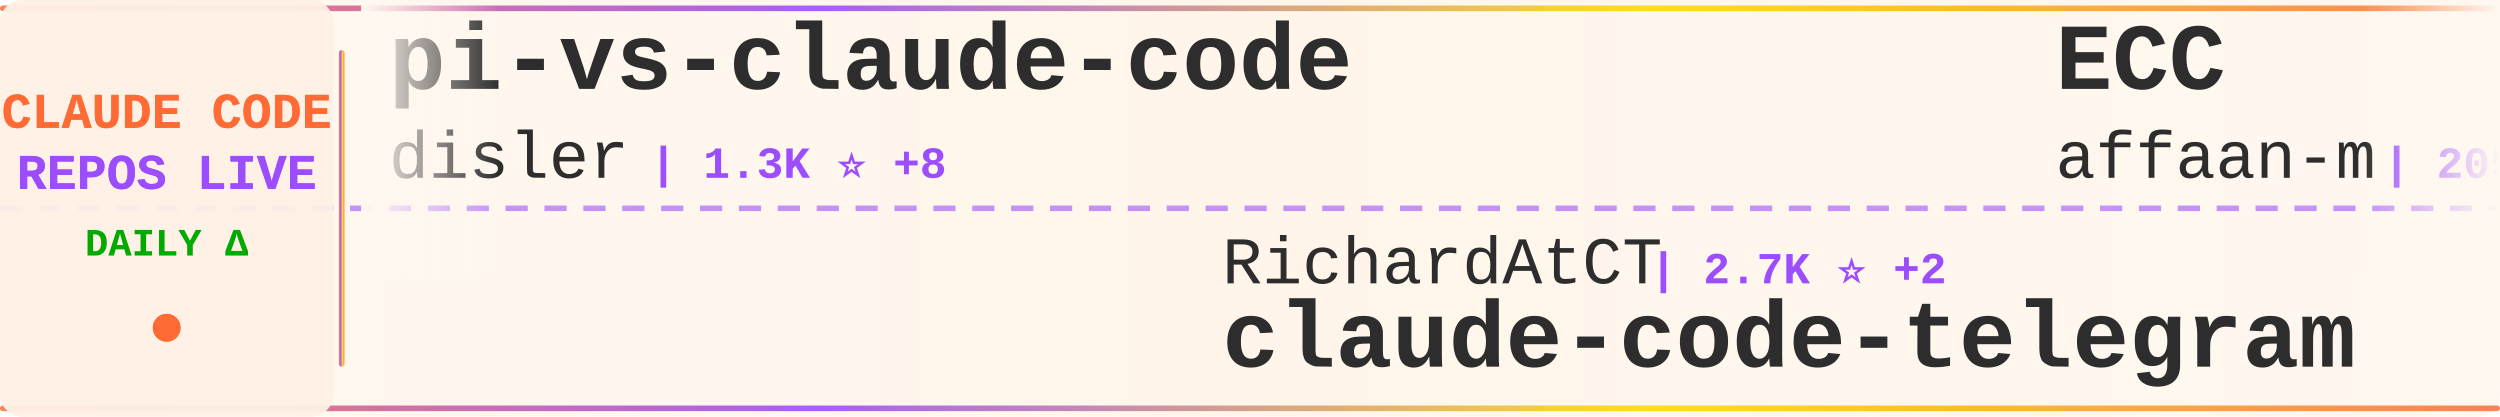
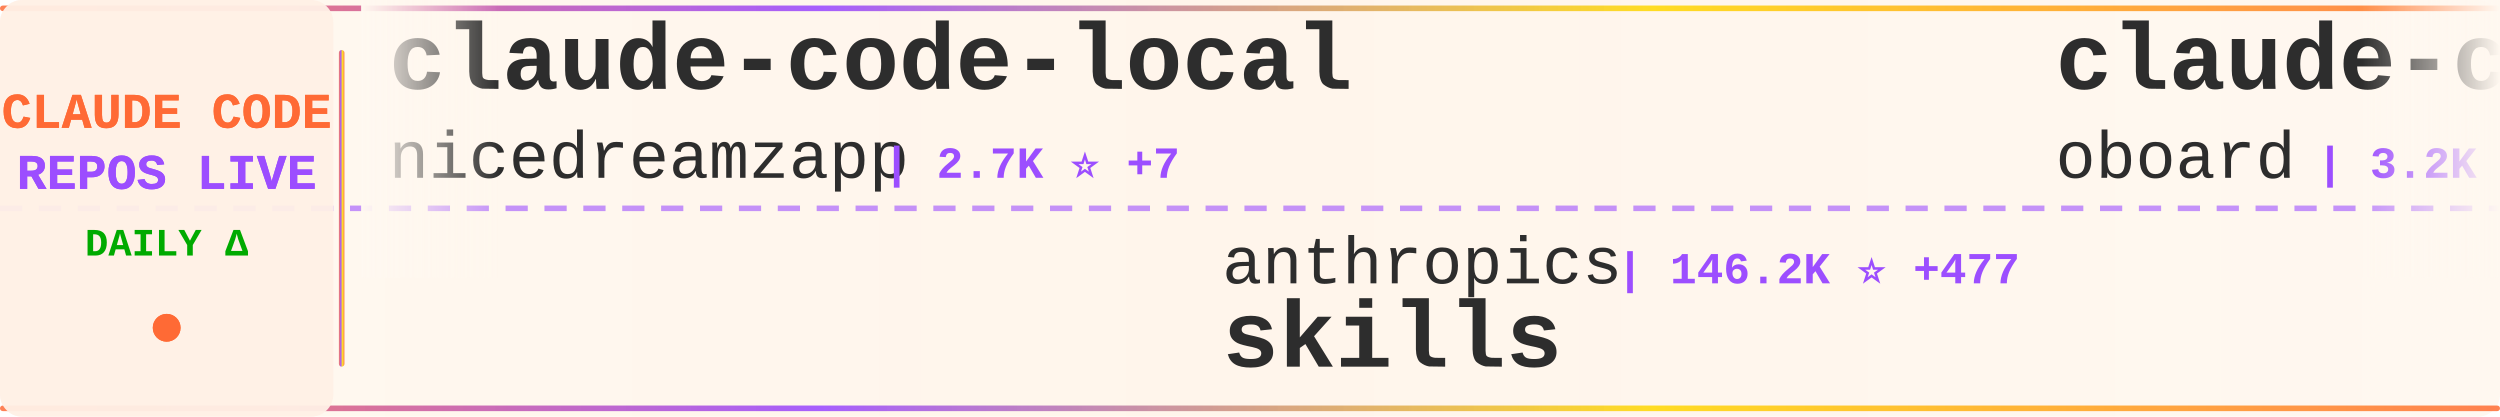
<svg xmlns="http://www.w3.org/2000/svg" width="900" height="150">
  <defs>
    <linearGradient id="tickerBg" x1="0%" y1="0%" x2="100%" y2="0%">
      <stop offset="0%" style="stop-color:#fff8f0;stop-opacity:0.98" />
      <stop offset="50%" style="stop-color:#fff5eb;stop-opacity:1" />
      <stop offset="100%" style="stop-color:#fff8f0;stop-opacity:0.98" />
    </linearGradient>
    <linearGradient id="borderGrad" x1="0%" y1="0%" x2="100%" y2="0%">
      <stop offset="0%" style="stop-color:#FF6B35;stop-opacity:0.85">
        <animate attributeName="stop-opacity" values="0.85;1;0.85" dur="2s" repeatCount="indefinite" />
      </stop>
      <stop offset="33%" style="stop-color:#9C4EFF;stop-opacity:0.9">
        <animate attributeName="stop-opacity" values="0.9;1;0.9" dur="2.2s" repeatCount="indefinite" />
      </stop>
      <stop offset="66%" style="stop-color:#FFD700;stop-opacity:0.85">
        <animate attributeName="stop-opacity" values="0.85;1;0.85" dur="1.8s" repeatCount="indefinite" />
      </stop>
      <stop offset="100%" style="stop-color:#FF6B35;stop-opacity:0.85">
        <animate attributeName="stop-opacity" values="0.85;1;0.85" dur="2s" repeatCount="indefinite" />
      </stop>
    </linearGradient>
    <filter id="textGlow">
      <feGaussianBlur stdDeviation="0.15" result="coloredBlur" />
      <feMerge>
        <feMergeNode in="coloredBlur" />
        <feMergeNode in="SourceGraphic" />
      </feMerge>
    </filter>
    <filter id="metricGlow">
      <feGaussianBlur stdDeviation="0.2" result="coloredBlur" />
      <feMerge>
        <feMergeNode in="coloredBlur" />
        <feMergeNode in="SourceGraphic" />
      </feMerge>
    </filter>
    <linearGradient id="leftFade" x1="0%" y1="0%" x2="100%" y2="0%">
      <stop offset="0%" style="stop-color:#fff8f0;stop-opacity:1" />
      <stop offset="100%" style="stop-color:#fff8f0;stop-opacity:0" />
    </linearGradient>
    <linearGradient id="rightFade" x1="0%" y1="0%" x2="100%" y2="0%">
      <stop offset="0%" style="stop-color:#fff8f0;stop-opacity:0" />
      <stop offset="100%" style="stop-color:#fff8f0;stop-opacity:1" />
    </linearGradient>
  </defs>
  <rect width="900" height="150" fill="url(#tickerBg)" rx="8" />
  <rect x="0" y="2" width="900" height="2" fill="url(#borderGrad)" rx="1" />
  <rect x="0" y="146" width="900" height="2" fill="url(#borderGrad)" rx="1" />
  <line x1="0" y1="75" x2="900" y2="75" stroke="#9C4EFF" stroke-width="2" stroke-dasharray="8 6" opacity="0.6" />
  <rect x="0" y="0" width="120" height="150" fill="#fff0e6" opacity="0.95" rx="8" />
  <text x="60" y="46" font-family="'Courier New', monospace" font-size="18" font-weight="bold" fill="#FF6B35" text-anchor="middle" filter="url(#textGlow)">
    CLAUDE CODE
  </text>
  <text x="60" y="68" font-family="'Courier New', monospace" font-size="18" font-weight="bold" fill="#9C4EFF" text-anchor="middle" filter="url(#textGlow)">
    REPOS LIVE
  </text>
  <text x="60" y="92" font-family="'Courier New', monospace" font-size="14" font-weight="bold" fill="#00aa00" text-anchor="middle">
    DAILY Δ
  </text>
  <circle cx="60" cy="118" r="5" fill="#FF6B35" filter="url(#metricGlow)">
    <animate attributeName="r" values="4;6;4" dur="1.5s" repeatCount="indefinite" />
    <animate attributeName="opacity" values="0.6;1;0.6" dur="1.5s" repeatCount="indefinite" />
  </circle>
  <rect x="122" y="18" width="2" height="114" fill="url(#borderGrad)" rx="1" />
  <clipPath id="tickerClip">
    <rect x="130" y="0" width="770" height="150" />
  </clipPath>
  <g clip-path="url(#tickerClip)">
    <g id="tickerItems">
      <animateTransform attributeName="transform" attributeType="XML" type="translate" from="0 0" to="-3000 0" dur="54s" repeatCount="indefinite" />
      <g transform="translate(0, 0)">
-         <text x="140" y="32" font-family="'Courier New', monospace" font-size="34" font-weight="bold" fill="#2d2d2d">pi-vs-claude-code</text>
-         <text x="140" y="64" font-family="'Courier New', monospace" font-size="24" font-weight="normal" fill="#2d2d2d" opacity="1.0">disler</text>
-         <text x="234" y="64" font-family="'Courier New', monospace" font-size="16" font-weight="bold" fill="#9C4EFF"> | 1.3K ⭐ +8</text>
+         <text x="140" y="32" font-family="'Courier New', monospace" font-size="34" font-weight="bold" fill="#2d2d2d">claude-code-local</text>
+         <text x="140" y="64" font-family="'Courier New', monospace" font-size="24" font-weight="normal" fill="#2d2d2d" opacity="1.0">nicedreamzapp</text>
+         <text x="318" y="64" font-family="'Courier New', monospace" font-size="16" font-weight="bold" fill="#9C4EFF"> | 2.7K ⭐ +7</text>
      </g>
      <g transform="translate(300, 0)">
-         <text x="140" y="102" font-family="'Courier New', monospace" font-size="24" font-weight="normal" fill="#2d2d2d" opacity="1.0">RichardAtCT</text>
-         <text x="294" y="102" font-family="'Courier New', monospace" font-size="16" font-weight="bold" fill="#9C4EFF"> | 2.7K ⭐ +2</text>
-         <text x="140" y="132" font-family="'Courier New', monospace" font-size="34" font-weight="bold" fill="#2d2d2d">claude-code-telegram</text>
+         <text x="140" y="102" font-family="'Courier New', monospace" font-size="24" font-weight="normal" fill="#2d2d2d" opacity="1.0">anthropics</text>
+         <text x="282" y="102" font-family="'Courier New', monospace" font-size="16" font-weight="bold" fill="#9C4EFF"> | 146.2K ⭐ +477</text>
+         <text x="140" y="132" font-family="'Courier New', monospace" font-size="34" font-weight="bold" fill="#2d2d2d">skills</text>
      </g>
      <g transform="translate(600, 0)">
-         <text x="140" y="32" font-family="'Courier New', monospace" font-size="34" font-weight="bold" fill="#2d2d2d">ECC</text>
-         <text x="140" y="64" font-family="'Courier New', monospace" font-size="24" font-weight="normal" fill="#2d2d2d" opacity="1.0">affaan-m</text>
-         <text x="258" y="64" font-family="'Courier New', monospace" font-size="16" font-weight="bold" fill="#9C4EFF"> | 205.8K ⭐ +1.9K</text>
+         <text x="140" y="32" font-family="'Courier New', monospace" font-size="34" font-weight="bold" fill="#2d2d2d">claude-code-rev</text>
+         <text x="140" y="64" font-family="'Courier New', monospace" font-size="24" font-weight="normal" fill="#2d2d2d" opacity="1.0">oboard</text>
+         <text x="234" y="64" font-family="'Courier New', monospace" font-size="16" font-weight="bold" fill="#9C4EFF"> | 3.2K ⭐ +2</text>
      </g>
      <g transform="translate(900, 0)">
-         <text x="140" y="102" font-family="'Courier New', monospace" font-size="24" font-weight="normal" fill="#2d2d2d" opacity="1.0">OneRedOak</text>
-         <text x="270" y="102" font-family="'Courier New', monospace" font-size="16" font-weight="bold" fill="#9C4EFF"> | 3.8K ⭐ +3</text>
-         <text x="140" y="132" font-family="'Courier New', monospace" font-size="34" font-weight="bold" fill="#2d2d2d">claude-code-workflows</text>
+         <text x="140" y="102" font-family="'Courier New', monospace" font-size="24" font-weight="normal" fill="#2d2d2d" opacity="1.0">ykdojo</text>
+         <text x="234" y="102" font-family="'Courier New', monospace" font-size="16" font-weight="bold" fill="#9C4EFF"> | 8.6K ⭐ +14</text>
+         <text x="140" y="132" font-family="'Courier New', monospace" font-size="34" font-weight="bold" fill="#2d2d2d">claude-code-tips</text>
      </g>
      <g transform="translate(1200, 0)">
-         <text x="140" y="32" font-family="'Courier New', monospace" font-size="34" font-weight="bold" fill="#2d2d2d">claude-code-source-code</text>
-         <text x="140" y="64" font-family="'Courier New', monospace" font-size="24" font-weight="normal" fill="#2d2d2d" opacity="1.0">777genius</text>
-         <text x="270" y="64" font-family="'Courier New', monospace" font-size="16" font-weight="bold" fill="#9C4EFF"> | 913 ⭐</text>
+         <text x="140" y="32" font-family="'Courier New', monospace" font-size="34" font-weight="bold" fill="#2d2d2d">claude-code-templates</text>
+         <text x="140" y="64" font-family="'Courier New', monospace" font-size="24" font-weight="normal" fill="#2d2d2d" opacity="1.0">davila7</text>
+         <text x="246" y="64" font-family="'Courier New', monospace" font-size="16" font-weight="bold" fill="#9C4EFF"> | 27.8K ⭐ +25</text>
      </g>
      <g transform="translate(1500, 0)">
-         <text x="140" y="102" font-family="'Courier New', monospace" font-size="24" font-weight="normal" fill="#2d2d2d" opacity="1.0">disler</text>
-         <text x="234" y="102" font-family="'Courier New', monospace" font-size="16" font-weight="bold" fill="#9C4EFF"> | 3.7K ⭐ +3</text>
-         <text x="140" y="132" font-family="'Courier New', monospace" font-size="34" font-weight="bold" fill="#2d2d2d">claude-code-hooks-master...</text>
+         <text x="140" y="102" font-family="'Courier New', monospace" font-size="24" font-weight="normal" fill="#2d2d2d" opacity="1.0">Windy3f3f3f3f</text>
+         <text x="318" y="102" font-family="'Courier New', monospace" font-size="16" font-weight="bold" fill="#9C4EFF"> | 2.6K ⭐ +8</text>
+         <text x="140" y="132" font-family="'Courier New', monospace" font-size="34" font-weight="bold" fill="#2d2d2d">how-claude-code-works</text>
      </g>
      <g transform="translate(1800, 0)">
-         <text x="140" y="32" font-family="'Courier New', monospace" font-size="34" font-weight="bold" fill="#2d2d2d">nanoclaw</text>
-         <text x="140" y="64" font-family="'Courier New', monospace" font-size="24" font-weight="normal" fill="#2d2d2d" opacity="1.0">nanocoai</text>
-         <text x="258" y="64" font-family="'Courier New', monospace" font-size="16" font-weight="bold" fill="#9C4EFF"> | 29.7K ⭐ +33</text>
+         <text x="140" y="32" font-family="'Courier New', monospace" font-size="34" font-weight="bold" fill="#2d2d2d">claude-howto</text>
+         <text x="140" y="64" font-family="'Courier New', monospace" font-size="24" font-weight="normal" fill="#2d2d2d" opacity="1.0">luongnv89</text>
+         <text x="270" y="64" font-family="'Courier New', monospace" font-size="16" font-weight="bold" fill="#9C4EFF"> | 34.9K ⭐ +70</text>
      </g>
      <g transform="translate(2100, 0)">
-         <text x="140" y="102" font-family="'Courier New', monospace" font-size="24" font-weight="normal" fill="#2d2d2d" opacity="1.0">Chachamaru127</text>
-         <text x="318" y="102" font-family="'Courier New', monospace" font-size="16" font-weight="bold" fill="#9C4EFF"> | 2.6K ⭐ +58</text>
-         <text x="140" y="132" font-family="'Courier New', monospace" font-size="34" font-weight="bold" fill="#2d2d2d">claude-code-harness</text>
+         <text x="140" y="102" font-family="'Courier New', monospace" font-size="24" font-weight="normal" fill="#2d2d2d" opacity="1.0">AprilNEA</text>
+         <text x="258" y="102" font-family="'Courier New', monospace" font-size="16" font-weight="bold" fill="#9C4EFF"> | 383 ⭐</text>
+         <text x="140" y="132" font-family="'Courier New', monospace" font-size="34" font-weight="bold" fill="#2d2d2d">claude-code-source</text>
      </g>
      <g transform="translate(2400, 0)">
-         <text x="140" y="32" font-family="'Courier New', monospace" font-size="34" font-weight="bold" fill="#2d2d2d">claude-code-guide</text>
-         <text x="140" y="64" font-family="'Courier New', monospace" font-size="24" font-weight="normal" fill="#2d2d2d" opacity="1.0">zebbern</text>
-         <text x="246" y="64" font-family="'Courier New', monospace" font-size="16" font-weight="bold" fill="#9C4EFF"> | 4.2K ⭐ +1</text>
+         <text x="140" y="32" font-family="'Courier New', monospace" font-size="34" font-weight="bold" fill="#2d2d2d">Claude-Code-Source-Study</text>
+         <text x="140" y="64" font-family="'Courier New', monospace" font-size="24" font-weight="normal" fill="#2d2d2d" opacity="1.0">luyao618</text>
+         <text x="258" y="64" font-family="'Courier New', monospace" font-size="16" font-weight="bold" fill="#9C4EFF"> | 1.5K ⭐ +14</text>
      </g>
      <g transform="translate(2700, 0)">
-         <text x="140" y="102" font-family="'Courier New', monospace" font-size="24" font-weight="normal" fill="#2d2d2d" opacity="1.0">oboard</text>
-         <text x="234" y="102" font-family="'Courier New', monospace" font-size="16" font-weight="bold" fill="#9C4EFF"> | 3.2K ⭐ +4</text>
-         <text x="140" y="132" font-family="'Courier New', monospace" font-size="34" font-weight="bold" fill="#2d2d2d">claude-code-rev</text>
+         <text x="140" y="102" font-family="'Courier New', monospace" font-size="24" font-weight="normal" fill="#2d2d2d" opacity="1.0">shareAI-lab</text>
+         <text x="294" y="102" font-family="'Courier New', monospace" font-size="16" font-weight="bold" fill="#9C4EFF"> | 64.6K ⭐ +234</text>
+         <text x="140" y="132" font-family="'Courier New', monospace" font-size="34" font-weight="bold" fill="#2d2d2d">learn-claude-code</text>
      </g>
      <g transform="translate(3000, 0)">
-         <text x="140" y="32" font-family="'Courier New', monospace" font-size="34" font-weight="bold" fill="#2d2d2d">pi-vs-claude-code</text>
-         <text x="140" y="64" font-family="'Courier New', monospace" font-size="24" font-weight="normal" fill="#2d2d2d" opacity="1.0">disler</text>
-         <text x="234" y="64" font-family="'Courier New', monospace" font-size="16" font-weight="bold" fill="#9C4EFF"> | 1.3K ⭐ +8</text>
+         <text x="140" y="32" font-family="'Courier New', monospace" font-size="34" font-weight="bold" fill="#2d2d2d">claude-code-local</text>
+         <text x="140" y="64" font-family="'Courier New', monospace" font-size="24" font-weight="normal" fill="#2d2d2d" opacity="1.0">nicedreamzapp</text>
+         <text x="318" y="64" font-family="'Courier New', monospace" font-size="16" font-weight="bold" fill="#9C4EFF"> | 2.7K ⭐ +7</text>
      </g>
      <g transform="translate(3300, 0)">
-         <text x="140" y="102" font-family="'Courier New', monospace" font-size="24" font-weight="normal" fill="#2d2d2d" opacity="1.0">RichardAtCT</text>
-         <text x="294" y="102" font-family="'Courier New', monospace" font-size="16" font-weight="bold" fill="#9C4EFF"> | 2.7K ⭐ +2</text>
-         <text x="140" y="132" font-family="'Courier New', monospace" font-size="34" font-weight="bold" fill="#2d2d2d">claude-code-telegram</text>
+         <text x="140" y="102" font-family="'Courier New', monospace" font-size="24" font-weight="normal" fill="#2d2d2d" opacity="1.0">anthropics</text>
+         <text x="282" y="102" font-family="'Courier New', monospace" font-size="16" font-weight="bold" fill="#9C4EFF"> | 146.2K ⭐ +477</text>
+         <text x="140" y="132" font-family="'Courier New', monospace" font-size="34" font-weight="bold" fill="#2d2d2d">skills</text>
      </g>
      <g transform="translate(3600, 0)">
-         <text x="140" y="32" font-family="'Courier New', monospace" font-size="34" font-weight="bold" fill="#2d2d2d">ECC</text>
-         <text x="140" y="64" font-family="'Courier New', monospace" font-size="24" font-weight="normal" fill="#2d2d2d" opacity="1.0">affaan-m</text>
-         <text x="258" y="64" font-family="'Courier New', monospace" font-size="16" font-weight="bold" fill="#9C4EFF"> | 205.8K ⭐ +1.9K</text>
+         <text x="140" y="32" font-family="'Courier New', monospace" font-size="34" font-weight="bold" fill="#2d2d2d">claude-code-rev</text>
+         <text x="140" y="64" font-family="'Courier New', monospace" font-size="24" font-weight="normal" fill="#2d2d2d" opacity="1.0">oboard</text>
+         <text x="234" y="64" font-family="'Courier New', monospace" font-size="16" font-weight="bold" fill="#9C4EFF"> | 3.2K ⭐ +2</text>
      </g>
      <g transform="translate(3900, 0)">
-         <text x="140" y="102" font-family="'Courier New', monospace" font-size="24" font-weight="normal" fill="#2d2d2d" opacity="1.0">OneRedOak</text>
-         <text x="270" y="102" font-family="'Courier New', monospace" font-size="16" font-weight="bold" fill="#9C4EFF"> | 3.8K ⭐ +3</text>
-         <text x="140" y="132" font-family="'Courier New', monospace" font-size="34" font-weight="bold" fill="#2d2d2d">claude-code-workflows</text>
+         <text x="140" y="102" font-family="'Courier New', monospace" font-size="24" font-weight="normal" fill="#2d2d2d" opacity="1.0">ykdojo</text>
+         <text x="234" y="102" font-family="'Courier New', monospace" font-size="16" font-weight="bold" fill="#9C4EFF"> | 8.6K ⭐ +14</text>
+         <text x="140" y="132" font-family="'Courier New', monospace" font-size="34" font-weight="bold" fill="#2d2d2d">claude-code-tips</text>
      </g>
    </g>
  </g>
  <rect x="130" y="0" width="50" height="100" fill="url(#leftFade)" />
  <rect x="850" y="0" width="50" height="100" fill="url(#rightFade)" />
</svg>
